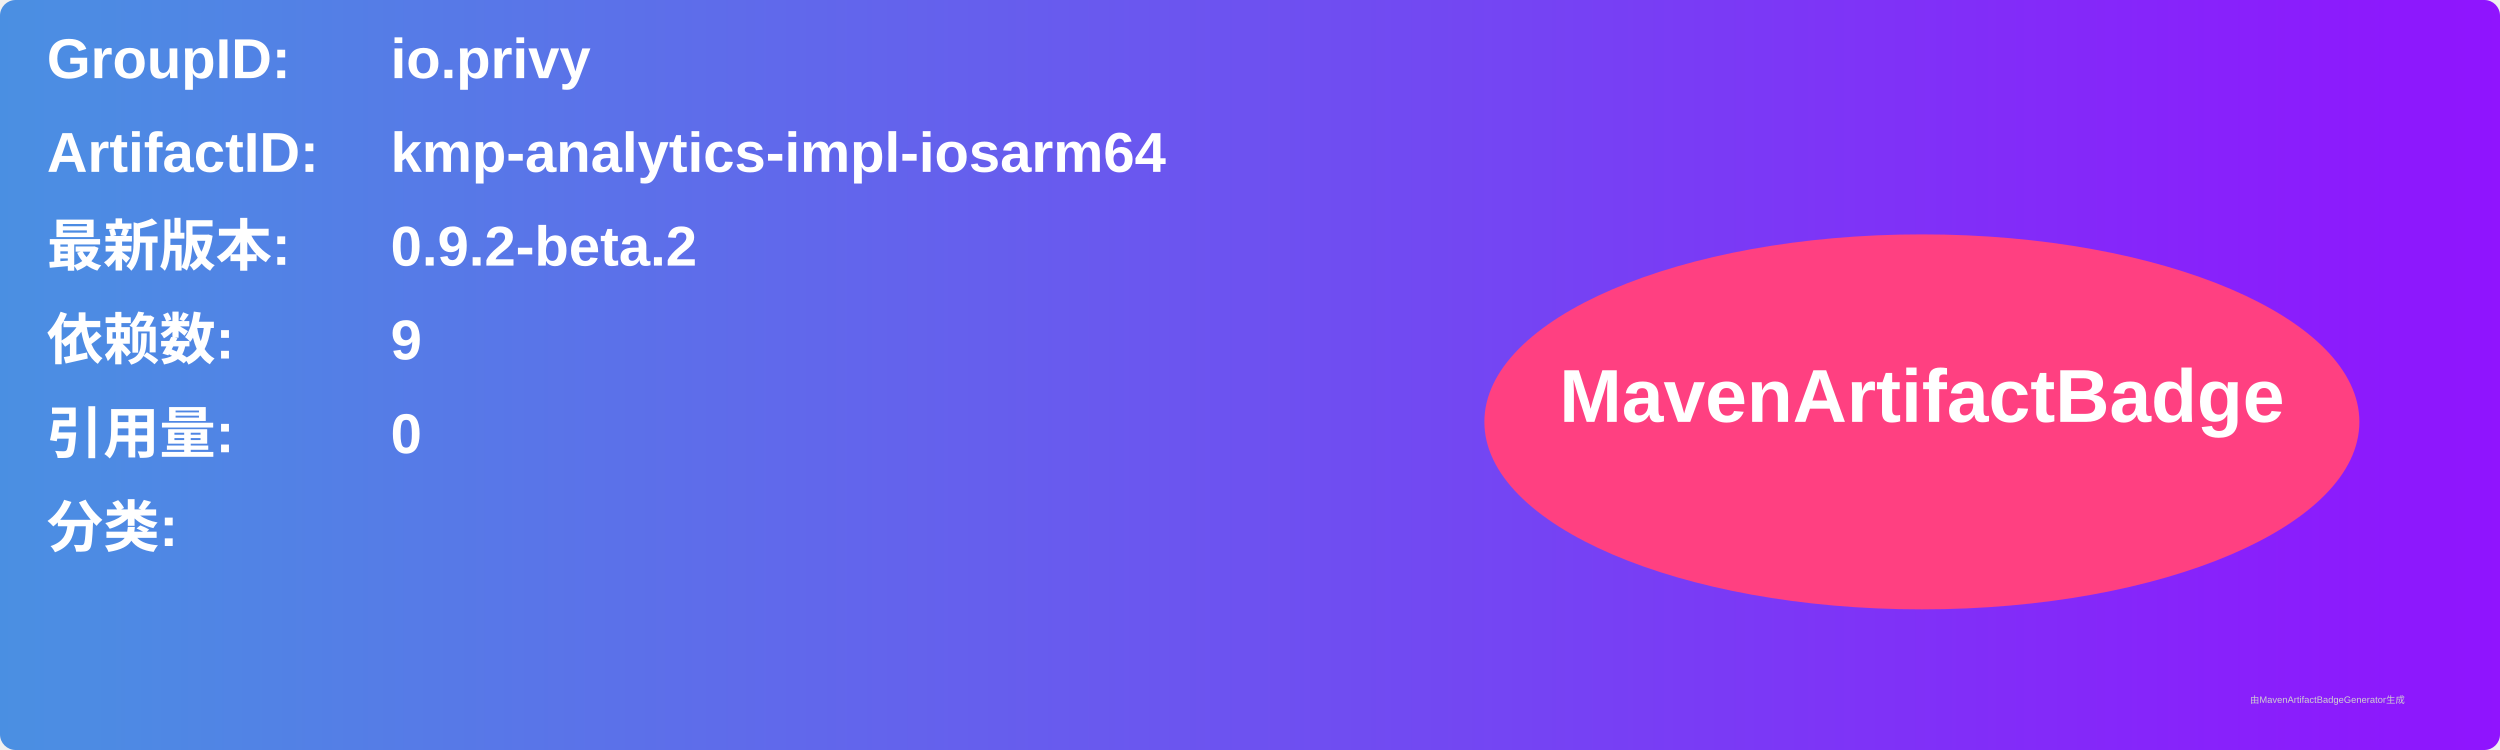
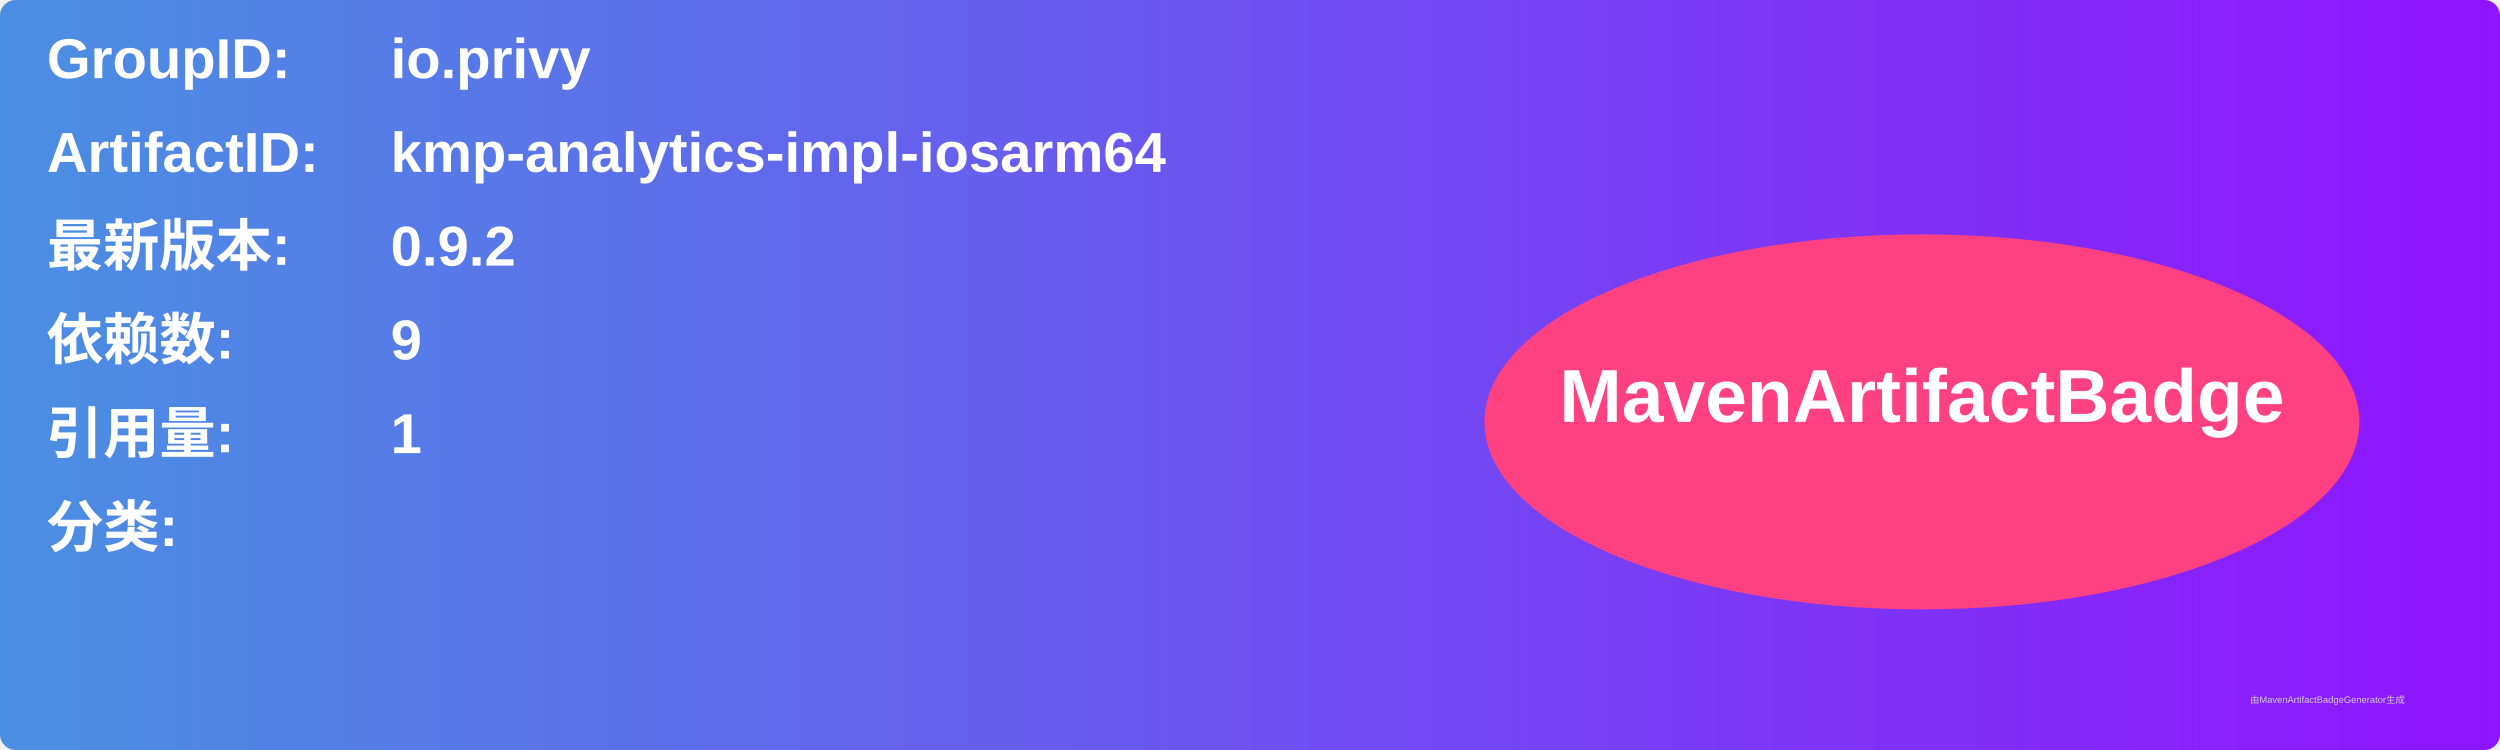
<svg xmlns="http://www.w3.org/2000/svg" width="800" height="240" viewBox="0 0 800 240">
  <linearGradient id="grad" x1="0%" y1="0%" x2="100%" y2="0%">
    <stop offset="0%" stop-color="#4a90e2" />
    <stop offset="100%" stop-color="#9013fe" />
  </linearGradient>
  <rect width="100%" height="100%" rx="5" ry="5" fill="url(#grad)" />
  <g transform="translate(15, 15)">
    <text x="0" y="10" font-family="Arial" font-size="18" fill="white" font-weight="bold" width="260">GroupID:</text>
    <text x="110" y="10" font-family="Arial" font-size="18" fill="white" font-weight="bold" width="460">io.privy</text>
    <text x="0" y="40" font-family="Arial" font-size="18" fill="white" font-weight="bold" width="260">ArtifactID:</text>
    <text x="110" y="40" font-family="Arial" font-size="18" fill="white" font-weight="bold" width="460">kmp-analytics-impl-iosarm64</text>
    <text x="0" y="70" font-family="Arial" font-size="18" fill="white" font-weight="bold">最新版本:</text>
    <text x="110" y="70" font-family="Arial" font-size="18" fill="white" font-weight="bold">
-       <tspan font-weight="bold">0.9.2-beta.2</tspan>
+       <tspan font-weight="bold">0.9.2</tspan>
    </text>
    <text x="0" y="100" font-family="Arial" font-size="18" fill="white" font-weight="bold">依赖数: </text>
    <text x="110" y="100" font-family="Arial" font-size="18" fill="white">
      <tspan font-weight="bold">9</tspan>
    </text>
    <text x="0" y="130" font-family="Arial" font-size="18" fill="white" font-weight="bold">引用量: </text>
    <text x="110" y="130" font-family="Arial" font-size="18" fill="white">
-       <tspan font-weight="bold">0</tspan>
+       <tspan font-weight="bold">1</tspan>
    </text>
    <text x="0" y="160" font-family="Arial" font-size="18" fill="white" font-weight="bold">分类:</text>
    <text x="10" y="190" font-family="Arial" font-size="10" fill="white">
      <tspan font-weight="bold" />
    </text>
    <ellipse cx="600" cy="120" rx="140" ry="60" fill="#ff4081" />
    <text x="600" y="120" text-anchor="middle" font-family="Arial" font-size="24" fill="white" font-weight="bold">MavenArtifactBadge</text>
  </g>
  <text x="720" y="225" font-family="Arial" font-size="3" fill="#d0d0d0">由MavenArtifactBadgeGenerator生成</text>
</svg>
